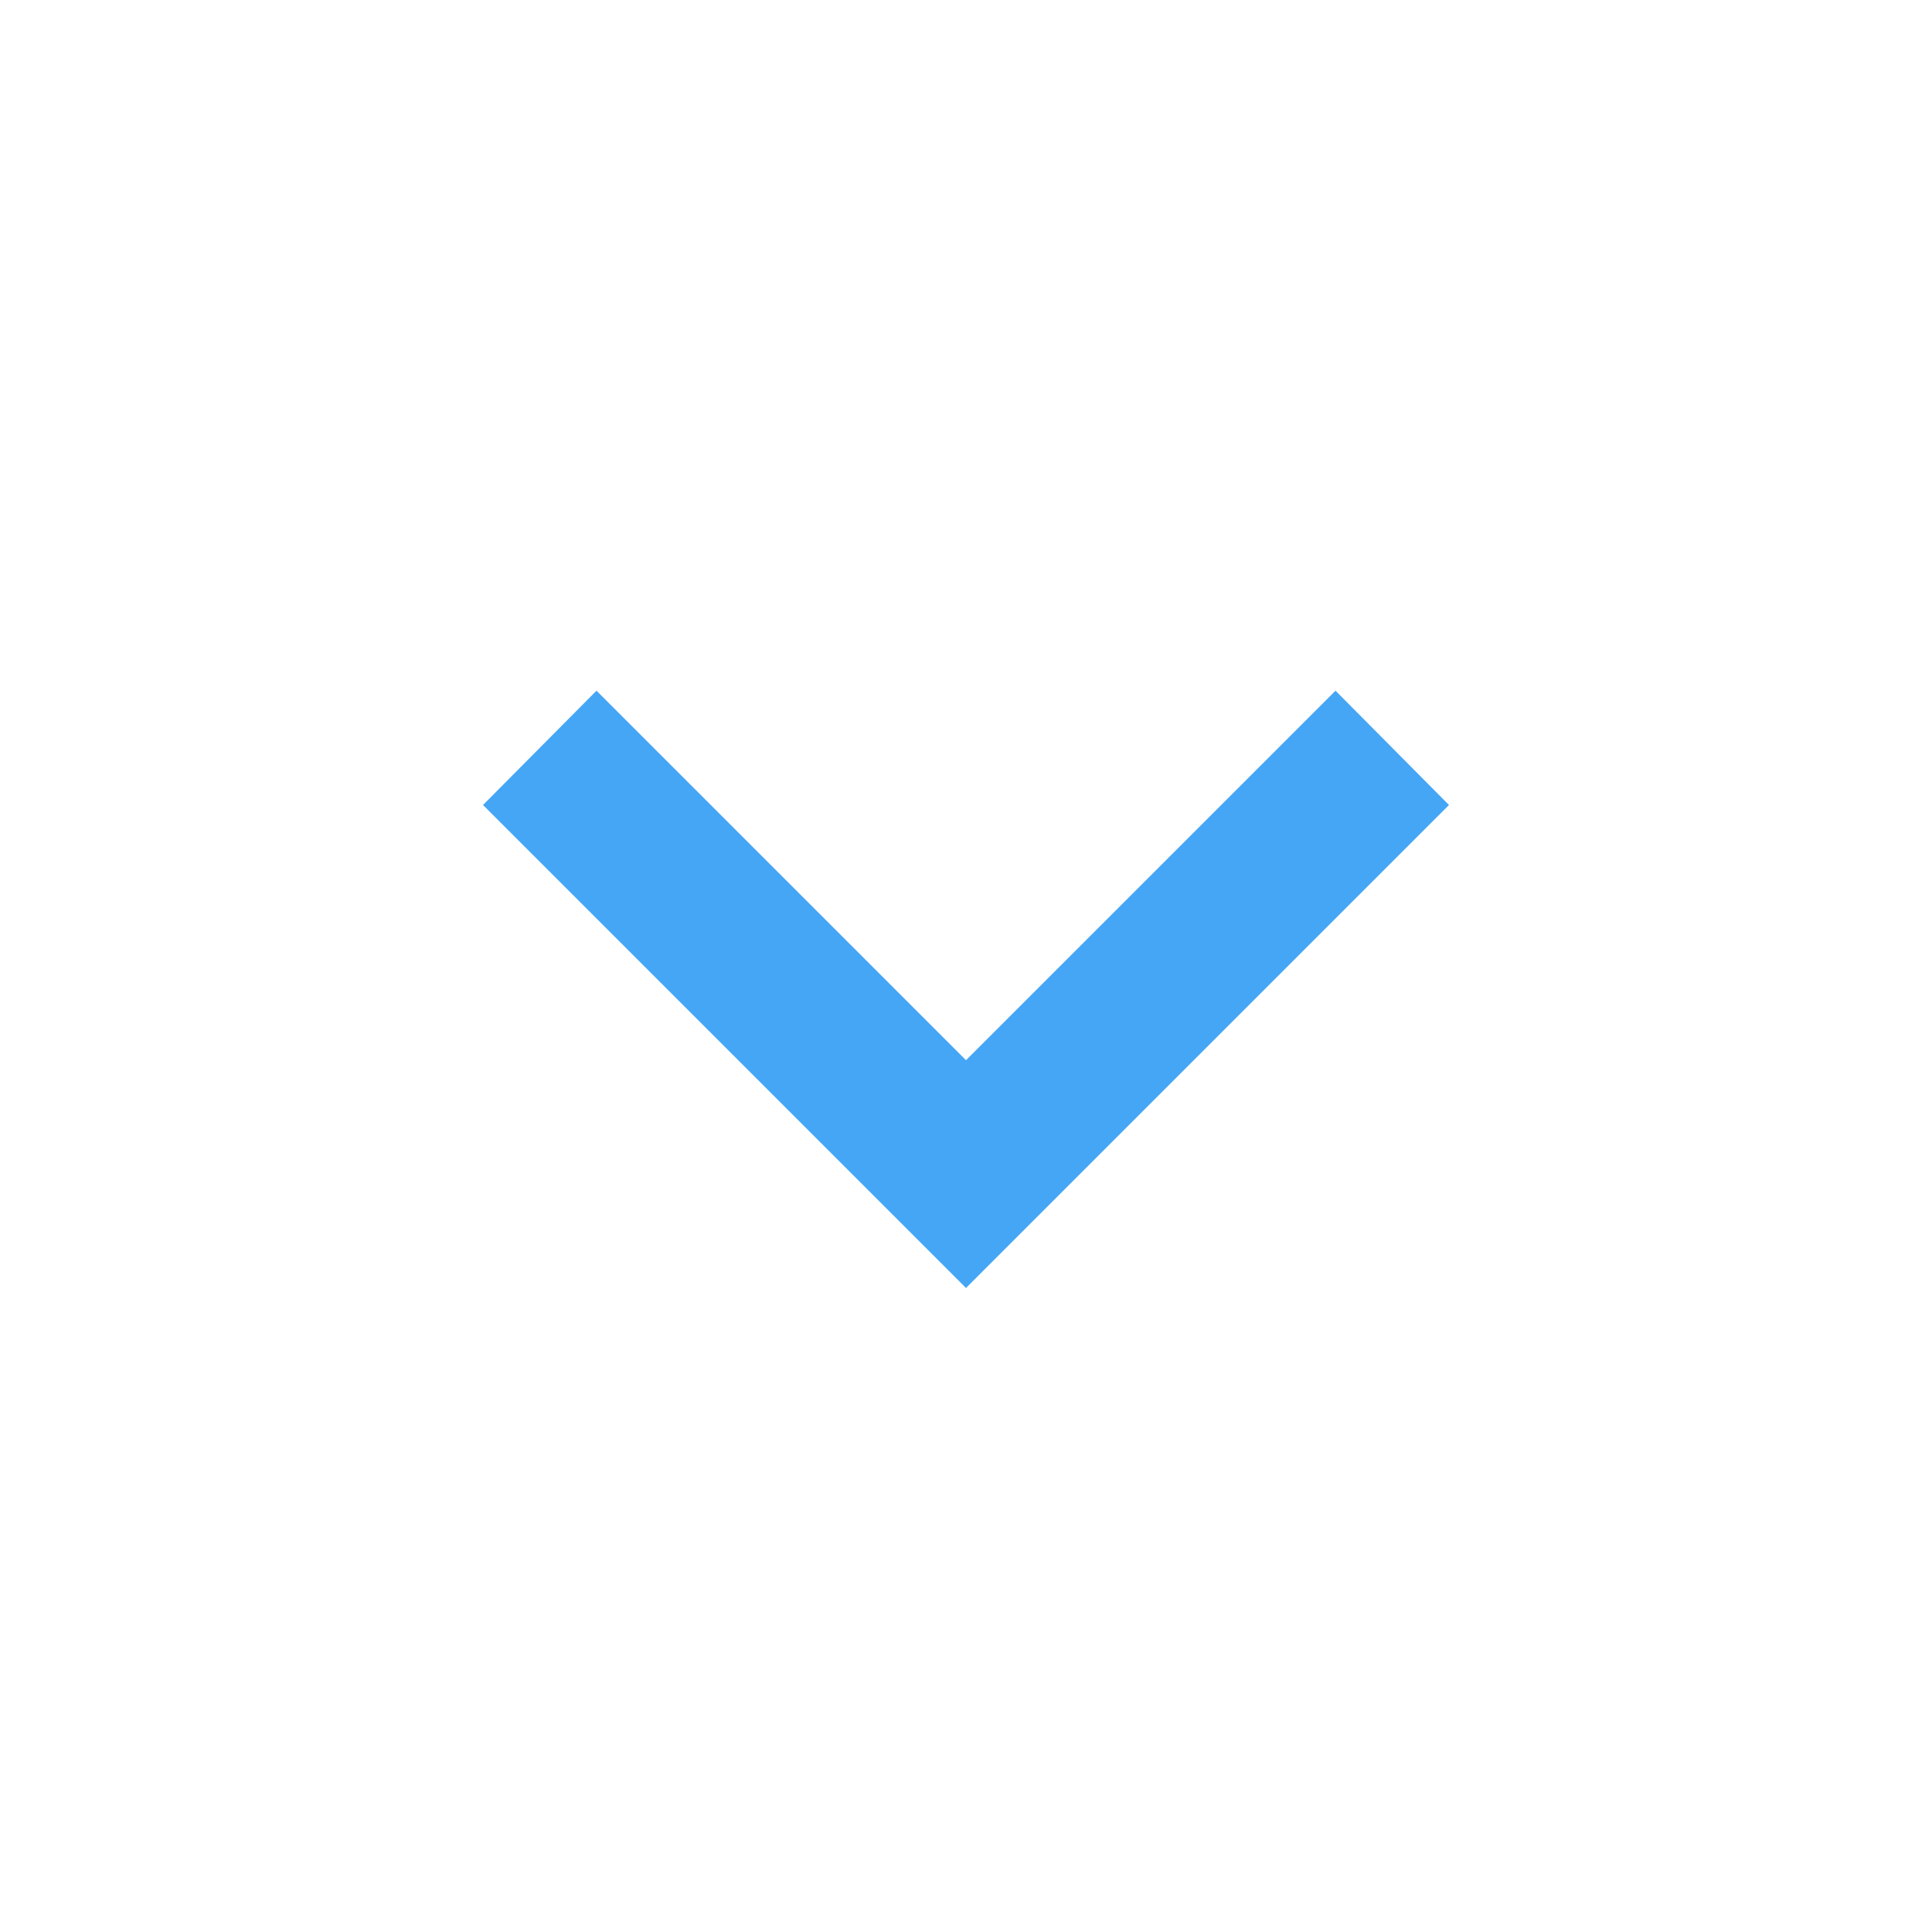
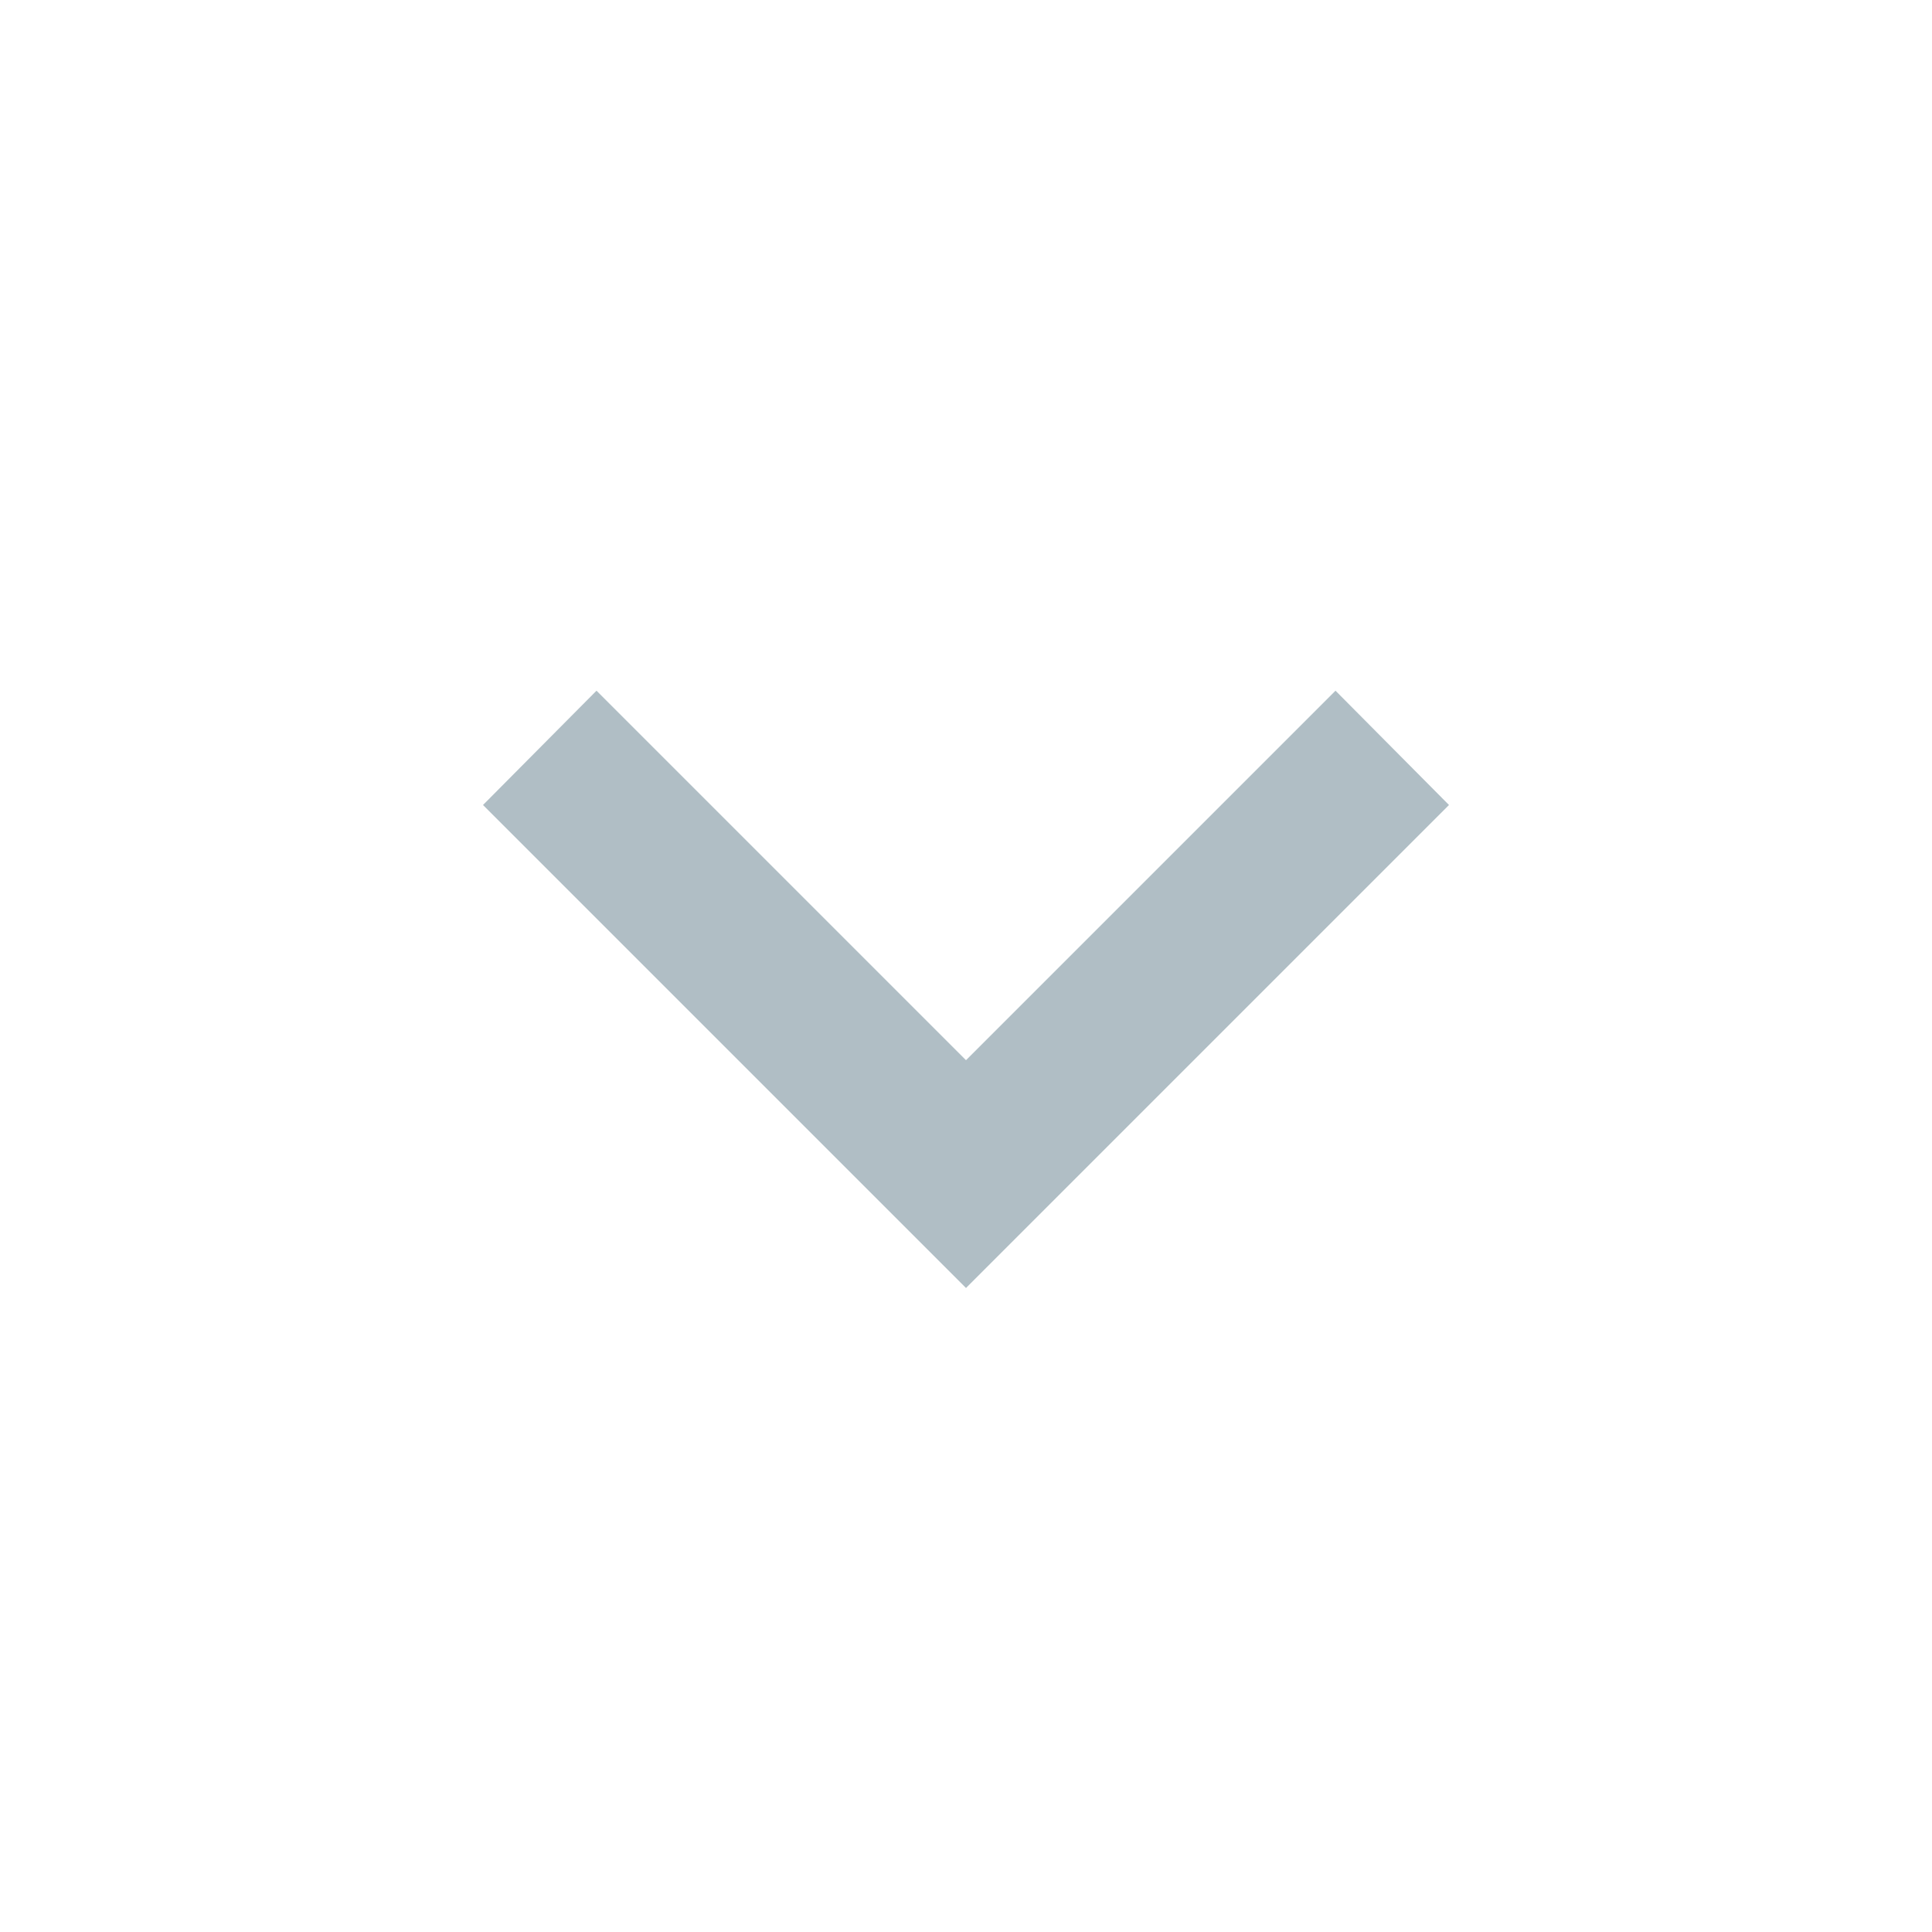
- <svg xmlns="http://www.w3.org/2000/svg" version="1.1" width="16px" height="16px" fill="#45A6F5" viewBox="0 0 24 24">
+ <svg xmlns="http://www.w3.org/2000/svg" version="1.1" width="16px" height="16px" fill="#B0bec5" viewBox="0 0 24 24">
  <path d="M7.41,8.58L12,13.17L16.59,8.58L18,10L12,16L6,10L7.41,8.58Z" />
</svg>
